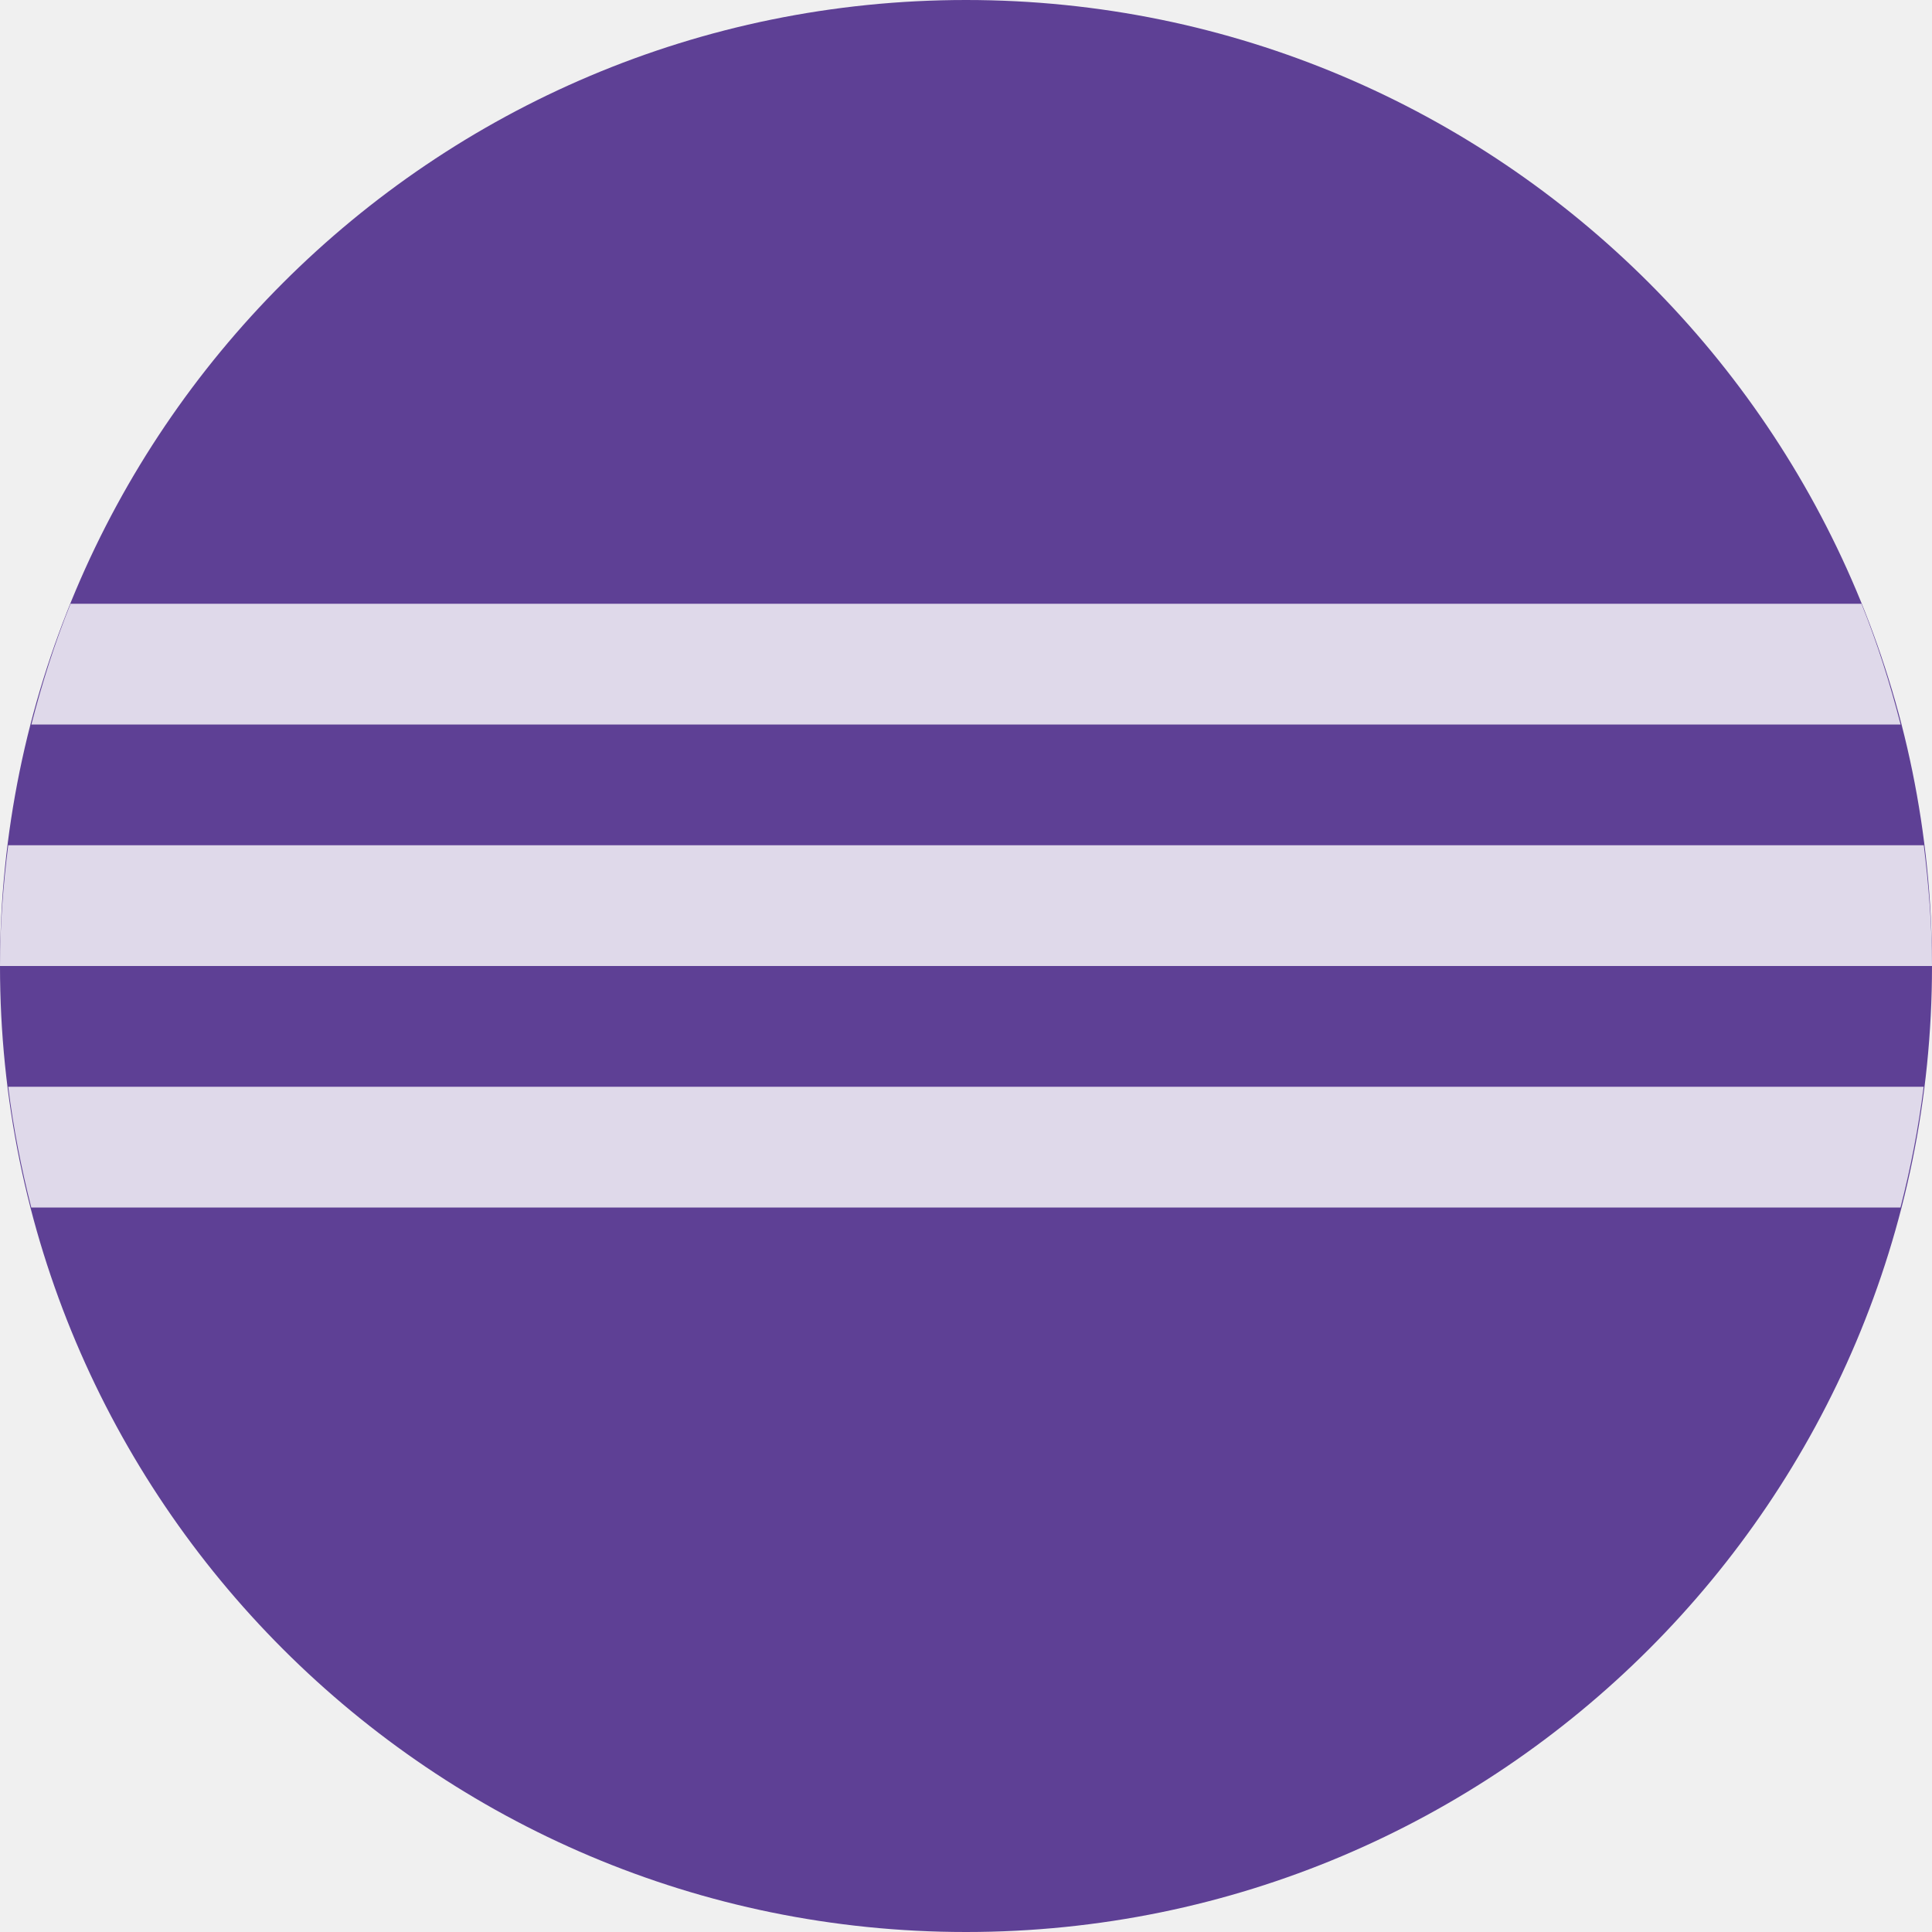
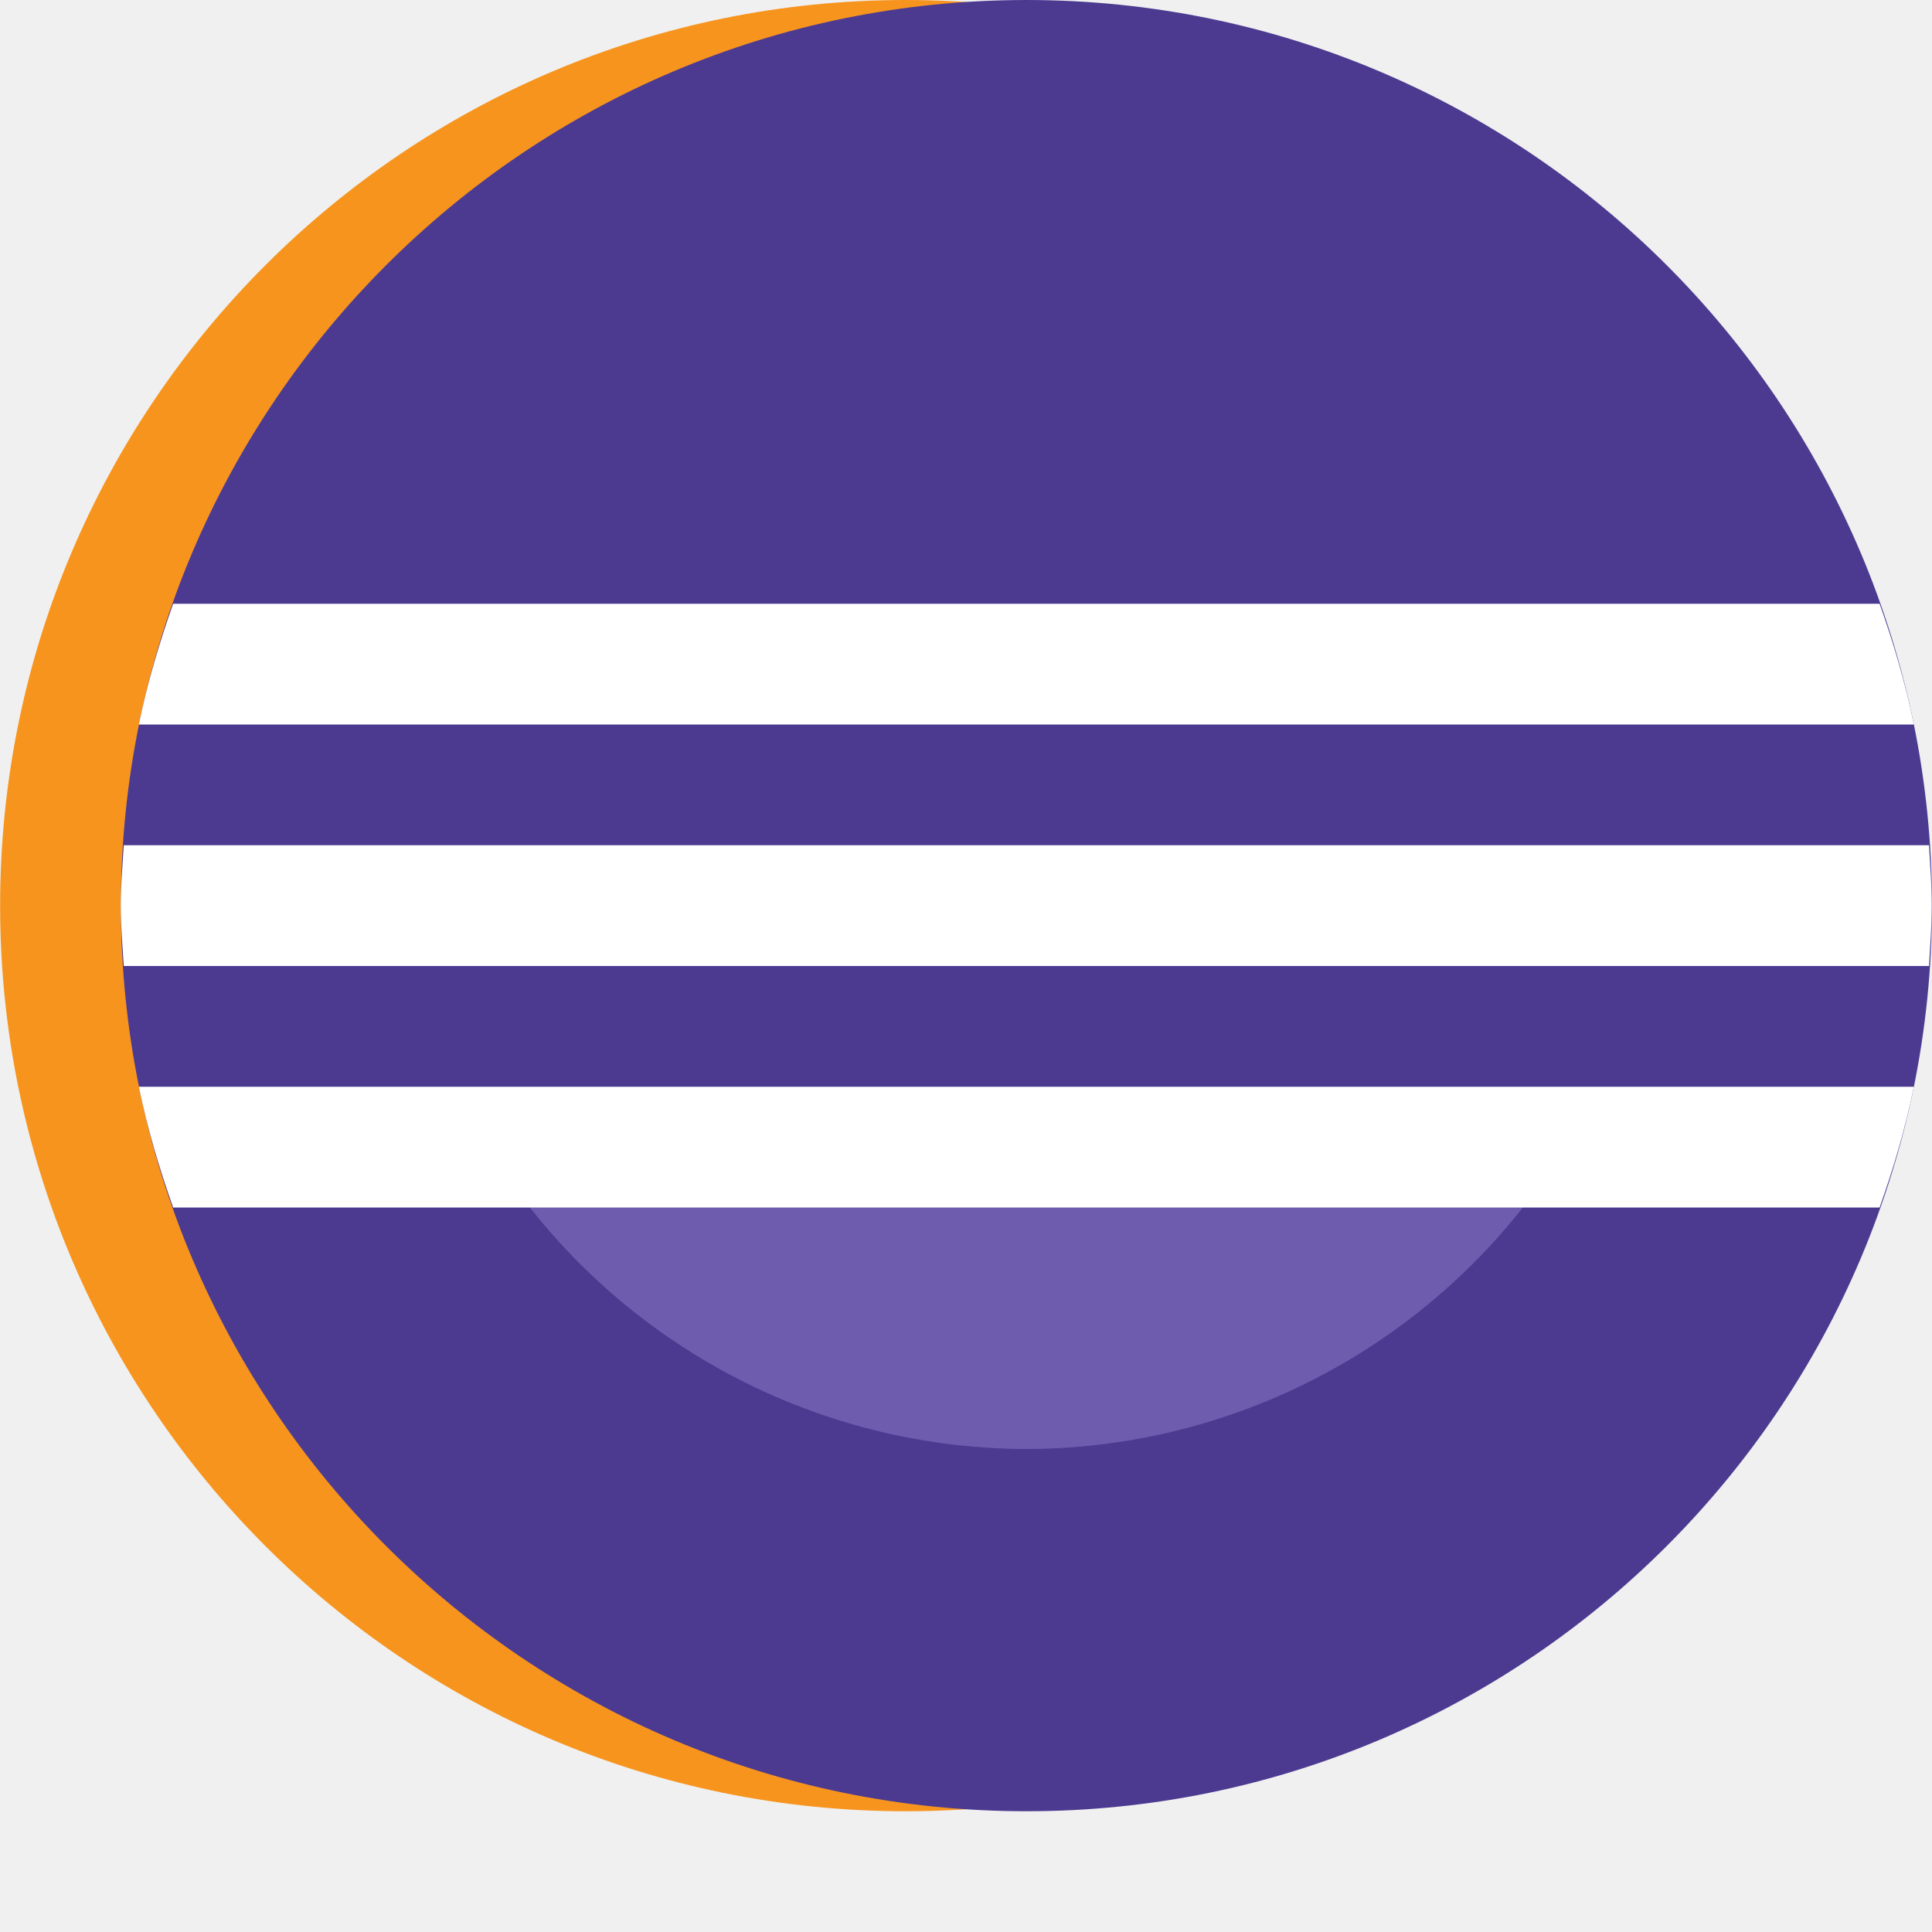
<svg xmlns="http://www.w3.org/2000/svg" width="16" height="16" version="1">
-   <rect fill="#5e4095" width="16" height="16" x="-16" y="-16" rx="8" ry="8" transform="matrix(0,-1,-1,0,0,0)" />
-   <path fill="#fff" opacity=".8" d="m0.584 5c-0.13 0.323-0.236 0.657-0.324 1h15.48c-0.088-0.343-0.194-0.677-0.324-1h-14.832zm-0.516 2c-0.041 0.328-0.068 0.66-0.068 1h16c0-0.34-0.028-0.672-0.068-1h-15.864zm0 2c0.042 0.341 0.108 0.674 0.191 1h15.48c0.084-0.326 0.149-0.659 0.192-1h-15.864z" />
+   <rect width="15" height="14.999" x="-15" y="-15" rx="7.5" ry="7.499" transform="matrix(0,-1,-1,0,0,0)" style="fill:#f7941e" />
+   <rect width="15" height="14.999" x="-15" y="-16" rx="7.5" ry="7.499" transform="matrix(0,-1,-1,0,0,0)" style="fill:#4c3a91" />
+   <path style="fill:#6e5dae" d="M 3.965 9.375 A 5.25 5.25 0 0 0 8.5 12 A 5.25 5.25 0 0 0 13.035 9.375 L 3.965 9.375 z" />
+   <path style="fill:#ffffff" d="M 1.434 5 C 1.319 5.325 1.22 5.656 1.15 6 L 15.85 6 C 15.78 5.656 15.681 5.325 15.566 5 L 1.434 5 z M 1.025 7 C 1.015 7.166 1 7.331 1 7.5 C 1 7.669 1.015 7.834 1.025 8 L 15.975 8 C 15.985 7.834 15.998 7.669 15.998 7.5 C 15.998 7.331 15.985 7.166 15.975 7 L 1.025 7 z M 1.15 9 C 1.22 9.344 1.319 9.675 1.434 10 L 15.566 10 C 15.681 9.675 15.78 9.344 15.85 9 L 1.15 9 z" />
</svg>
